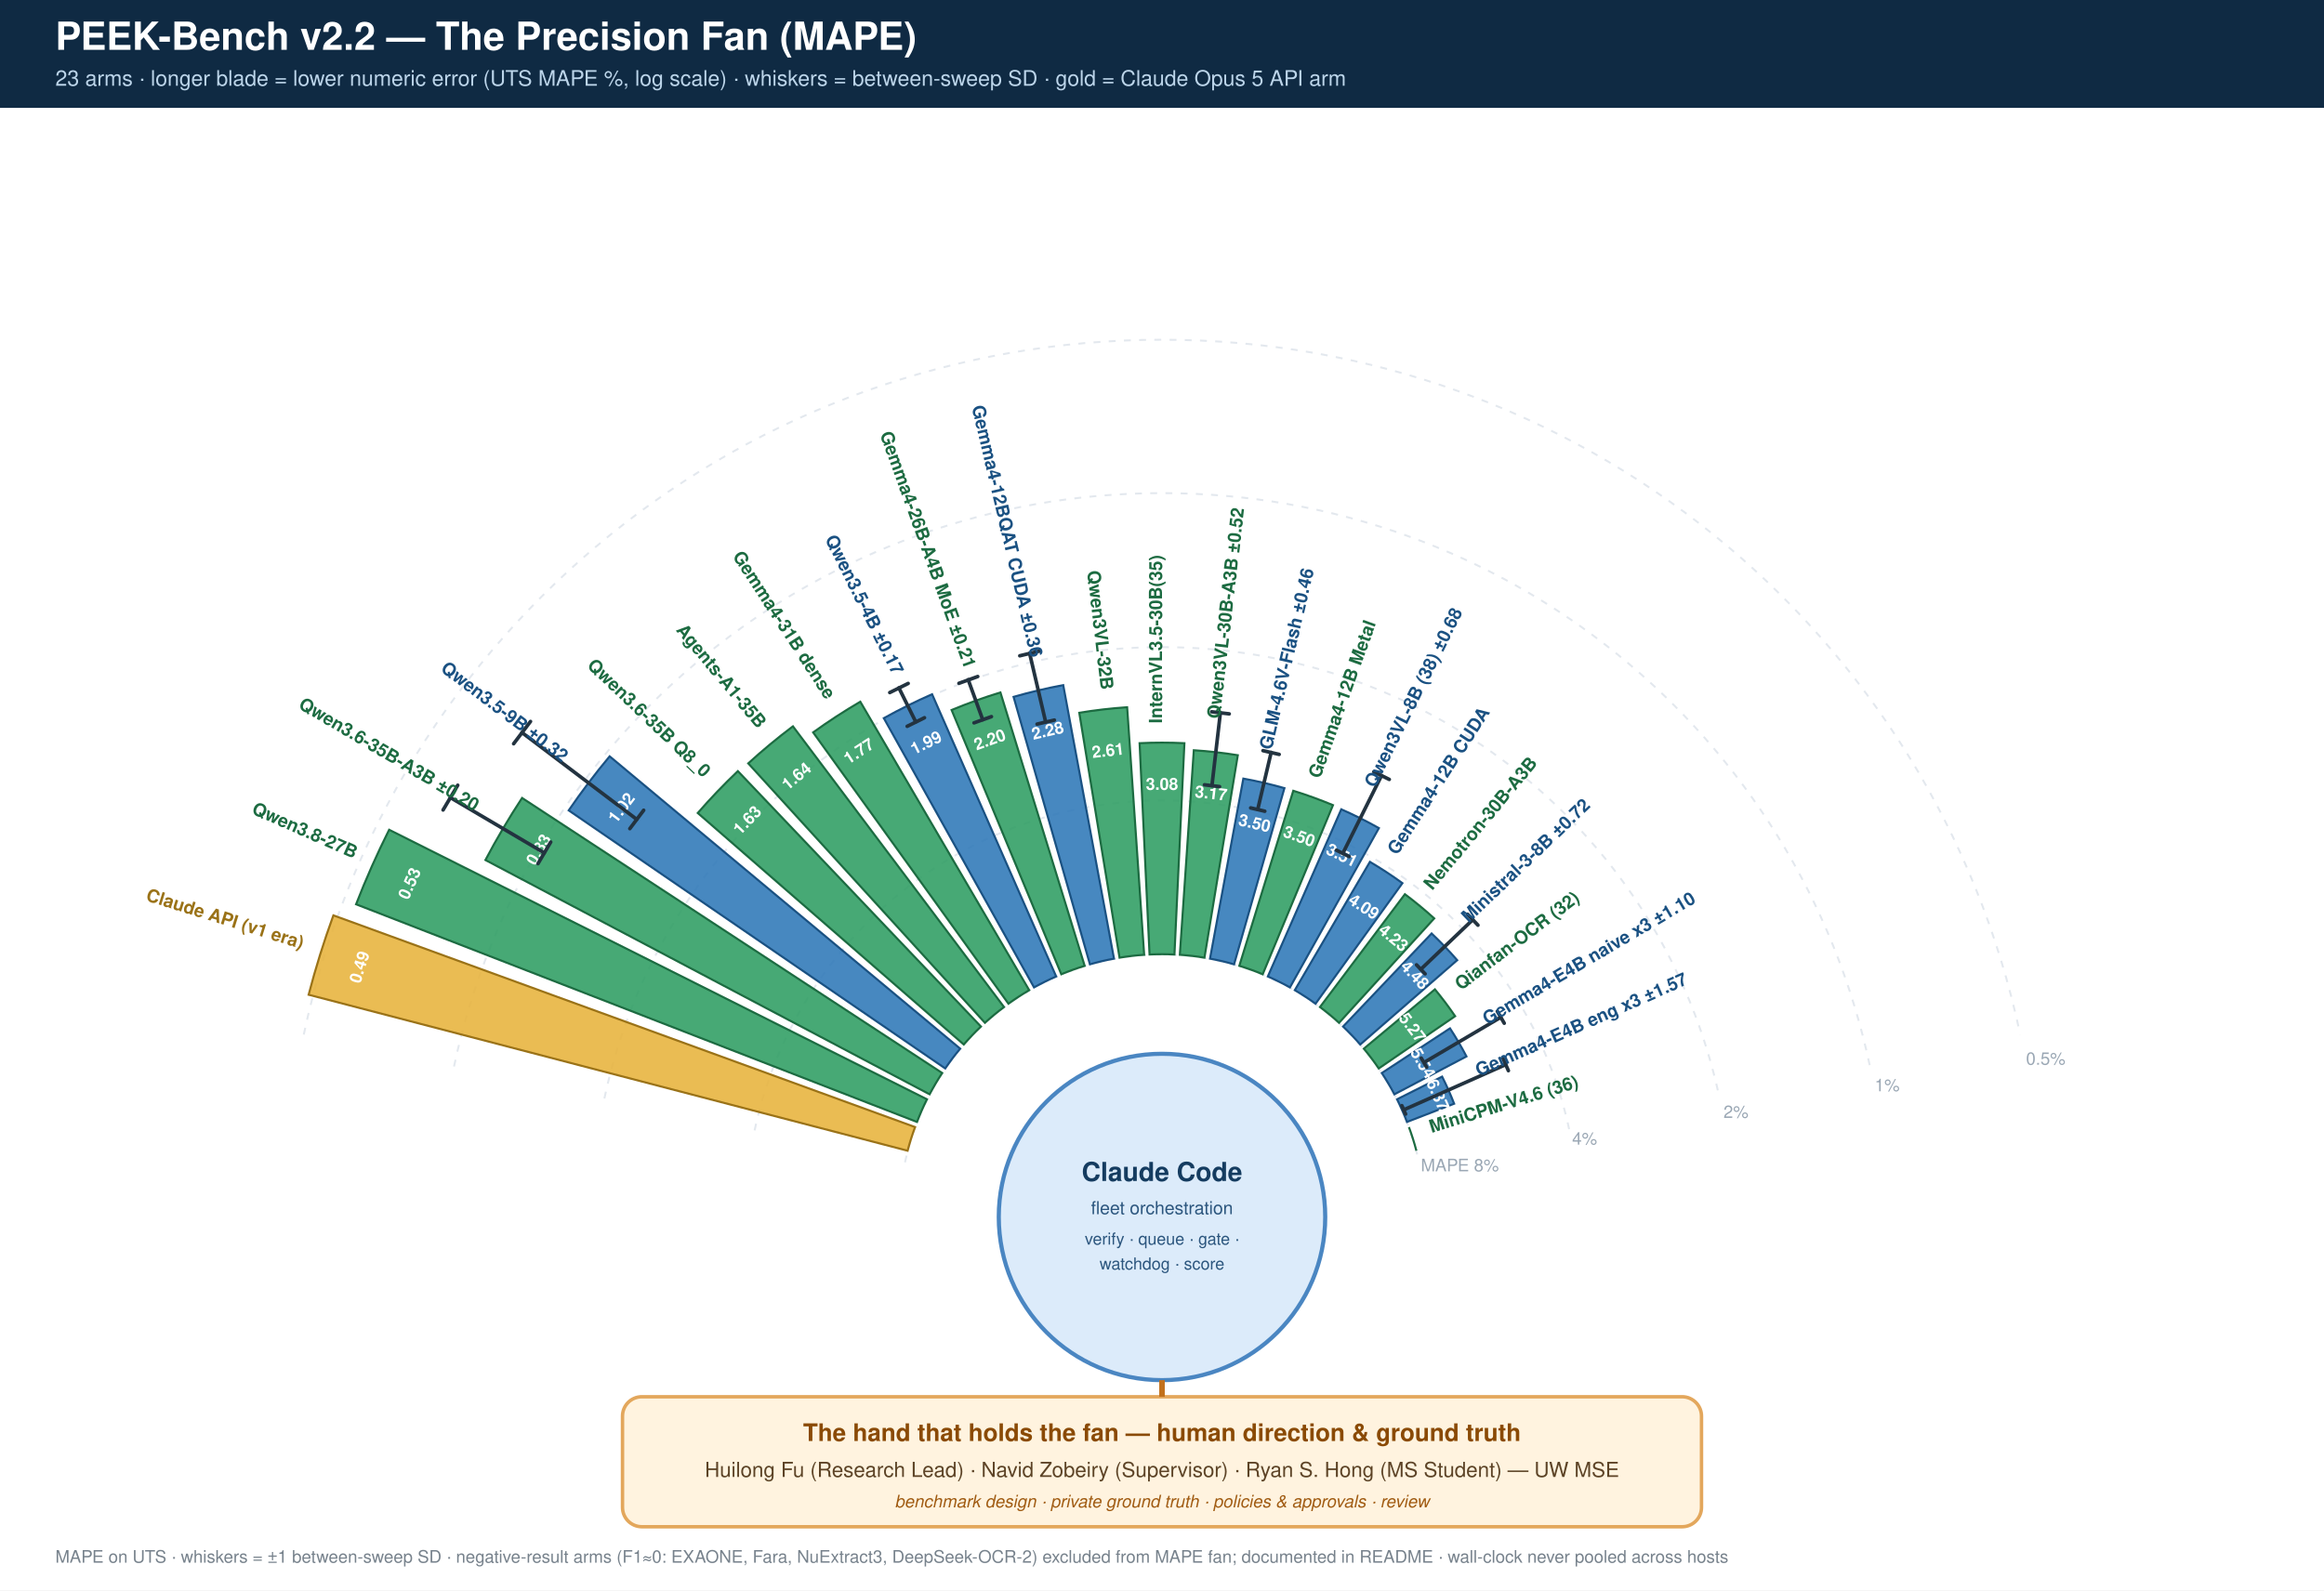
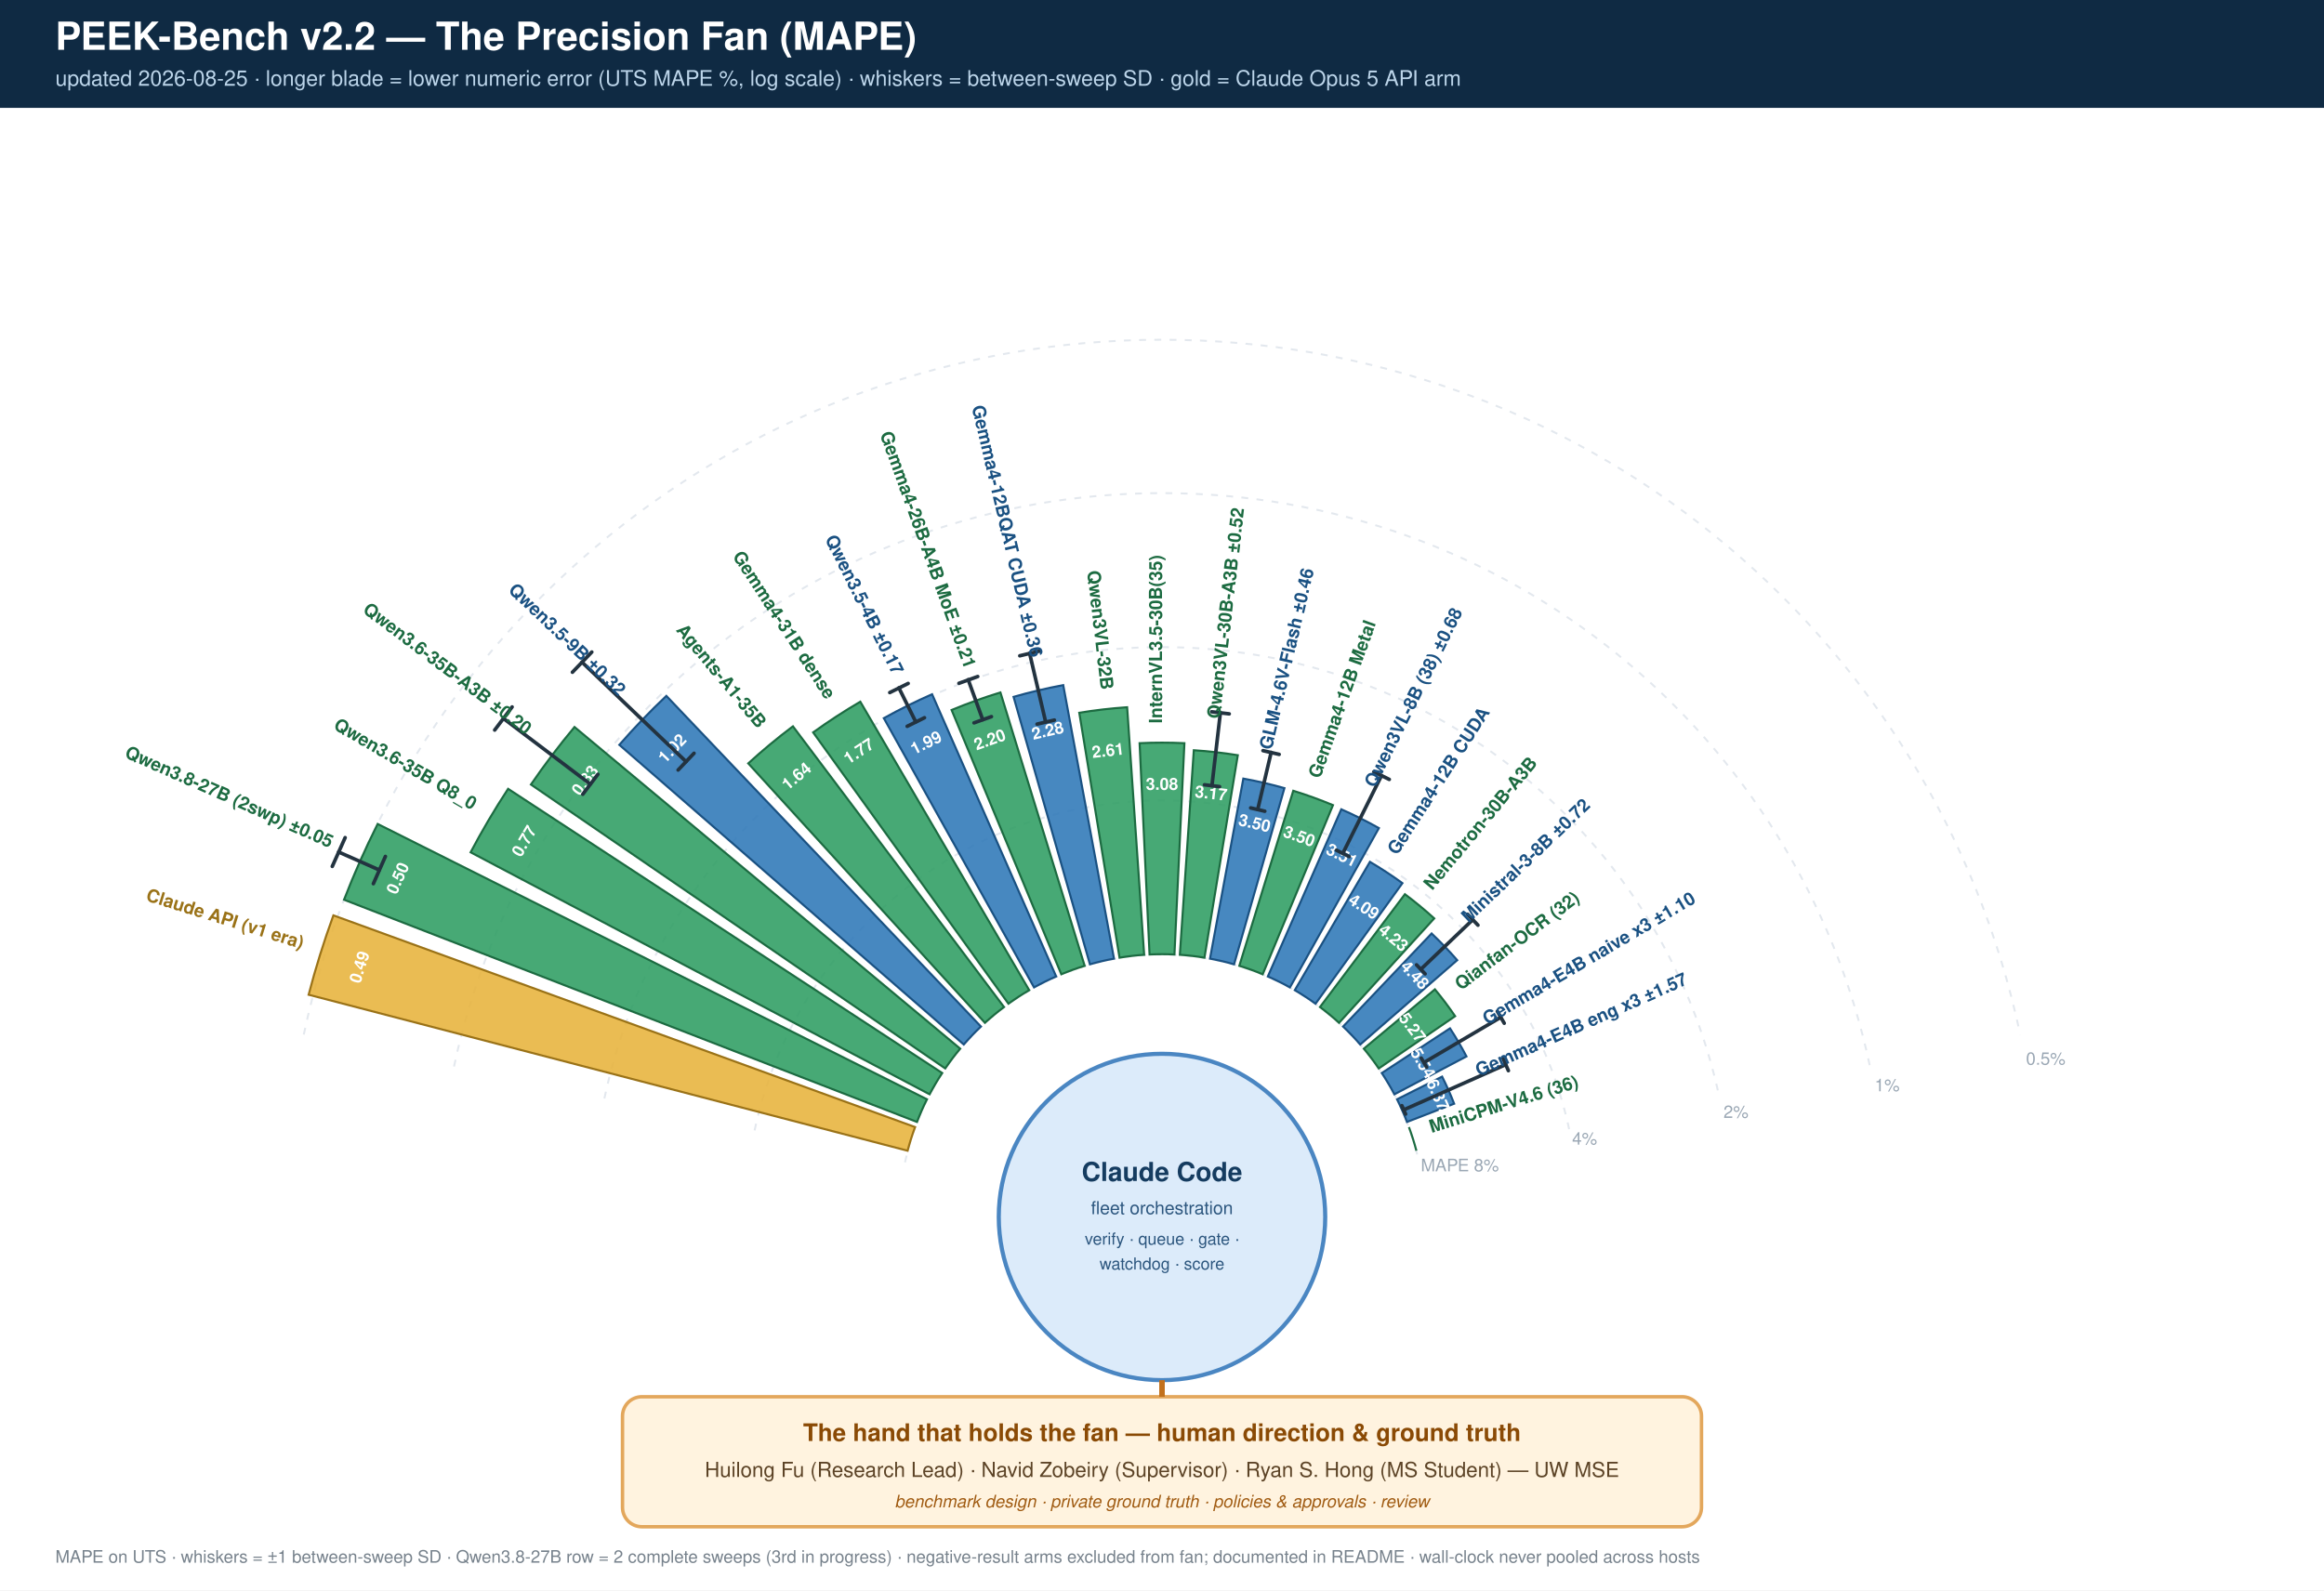
<svg xmlns="http://www.w3.org/2000/svg" viewBox="0 0 1680 1150" font-family="Helvetica, Arial, sans-serif">
  <rect width="1680" height="1150" fill="#ffffff" />
  <rect x="0" y="0" width="1680" height="78" fill="#0f2a43" />
  <text x="40" y="36" font-size="28" font-weight="bold" fill="#ffffff">PEEK-Bench v2.2 — The Precision Fan (MAPE)</text>
-   <text x="40" y="62" font-size="15.5" fill="#bcd5ea">23 arms · longer blade = lower numeric error (UTS MAPE %, log scale) · whiskers = between-sweep SD · gold = Claude Opus 5 API arm</text>
+   <text x="40" y="62" font-size="15.5" fill="#bcd5ea">updated 2026-08-25 · longer blade = lower numeric error (UTS MAPE %, log scale) · whiskers = between-sweep SD · gold = Claude Opus 5 API arm</text>
  <path d="M 654.2 840.5 A 190.0 190.0 0 0 1 1025.8 840.5" fill="none" stroke="#e3e8ee" stroke-width="1.4" stroke-dasharray="5 6" />
  <text x="1027.1" y="847.0" font-size="12.5" fill="#9aa7b4">MAPE 8%</text>
  <path d="M 545.5 817.4 A 301.062 301.062 0 0 1 1134.5 817.4" fill="none" stroke="#e3e8ee" stroke-width="1.4" stroke-dasharray="5 6" />
  <text x="1136.5" y="827.7" font-size="12.5" fill="#9aa7b4">4%</text>
  <path d="M 436.9 794.3 A 412.123 412.123 0 0 1 1243.1 794.3" fill="none" stroke="#e3e8ee" stroke-width="1.4" stroke-dasharray="5 6" />
  <text x="1245.9" y="808.4" font-size="12.5" fill="#9aa7b4">2%</text>
  <path d="M 328.2 771.2 A 523.185 523.185 0 0 1 1351.8 771.2" fill="none" stroke="#e3e8ee" stroke-width="1.4" stroke-dasharray="5 6" />
  <text x="1355.2" y="789.1" font-size="12.5" fill="#9aa7b4">1%</text>
  <path d="M 219.6 748.1 A 634.246 634.246 0 0 1 1460.4 748.1" fill="none" stroke="#e3e8ee" stroke-width="1.4" stroke-dasharray="5 6" />
  <text x="1464.6" y="769.9" font-size="12.5" fill="#9aa7b4">0.5%</text>
  <path d="M 656.1 832.1 L 223.1 719.3 A 637.483 637.483 0 0 1 241.0 661.9 L 661.5 815.0 A 190 190 0 0 0 656.1 832.1 Z" fill="#e8b33d" fill-opacity="0.88" stroke="#9a7217" stroke-width="1.5" />
  <text x="263.8" y="700.5" font-size="12" font-weight="bold" fill="#ffffff" text-anchor="middle" transform="rotate(-72.7 263.8 700.5)">0.49</text>
  <text x="218.0" y="686.2" font-size="13" font-weight="bold" fill="#9a7217" text-anchor="end" transform="rotate(17.3 218.0 686.2)">Claude API (v1 era)</text>
-   <path d="M 662.9 811.3 L 257.4 653.9 A 624.91 624.91 0 0 1 281.3 600.0 L 670.1 794.9 A 190 190 0 0 0 662.9 811.3 Z" fill="#2f9e63" fill-opacity="0.88" stroke="#1c6b41" stroke-width="1.5" />
-   <text x="299.8" y="640.5" font-size="12" font-weight="bold" fill="#ffffff" text-anchor="middle" transform="rotate(-66.1 299.8 640.5)">0.53</text>
-   <text x="255.9" y="621.0" font-size="13" font-weight="bold" fill="#1c6b41" text-anchor="end" transform="rotate(23.9 255.9 621.0)">Qwen3.8-27B</text>
-   <path d="M 672.0 791.3 L 350.9 621.9 A 553.04 553.04 0 0 1 377.4 577.0 L 681.1 775.9 A 190 190 0 0 0 672.0 791.3 Z" fill="#2f9e63" fill-opacity="0.88" stroke="#1c6b41" stroke-width="1.5" />
-   <text x="392.9" y="616.4" font-size="12" font-weight="bold" fill="#ffffff" text-anchor="middle" transform="rotate(-59.5 392.9 616.4)">0.83</text>
-   <line x1="393.4" y1="616.7" x2="325.5" y2="576.7" stroke="#233340" stroke-width="2.6" stroke-linecap="round" />
-   <line x1="388.9" y1="624.5" x2="398.1" y2="608.9" stroke="#233340" stroke-width="2.6" stroke-linecap="round" />
-   <line x1="320.3" y1="585.7" x2="330.9" y2="567.8" stroke="#233340" stroke-width="2.6" stroke-linecap="round" />
-   <text x="342.9" y="586.9" font-size="13" font-weight="bold" fill="#1c6b41" text-anchor="end" transform="rotate(30.5 342.9 586.9)">Qwen3.6-35B-A3B ±0.20</text>
-   <path d="M 683.3 772.6 L 411.1 586.0 A 520.012 520.012 0 0 1 440.7 546.9 L 694.1 758.3 A 190 190 0 0 0 683.3 772.6 Z" fill="#2f78b8" fill-opacity="0.88" stroke="#1a5182" stroke-width="1.5" />
-   <text x="452.5" y="586.6" font-size="12" font-weight="bold" fill="#ffffff" text-anchor="middle" transform="rotate(-52.9 452.5 586.6)">1.02</text>
-   <line x1="460.3" y1="592.5" x2="377.3" y2="529.7" stroke="#233340" stroke-width="2.6" stroke-linecap="round" />
-   <line x1="455.3" y1="599.2" x2="465.3" y2="585.9" stroke="#233340" stroke-width="2.6" stroke-linecap="round" />
-   <line x1="371.3" y1="537.8" x2="383.5" y2="521.7" stroke="#233340" stroke-width="2.6" stroke-linecap="round" />
-   <text x="406.3" y="551.6" font-size="13" font-weight="bold" fill="#1a5182" text-anchor="end" transform="rotate(37.1 406.3 551.6)">Qwen3.5-9B ±0.32</text>
-   <path d="M 696.7 755.3 L 504.4 587.9 A 444.9 444.9 0 0 1 533.4 557.6 L 709.1 742.3 A 190 190 0 0 0 696.7 755.3 Z" fill="#2f9e63" fill-opacity="0.88" stroke="#1c6b41" stroke-width="1.5" />
-   <text x="543.1" y="595.9" font-size="12" font-weight="bold" fill="#ffffff" text-anchor="middle" transform="rotate(-46.3 543.1 595.9)">1.63</text>
-   <text x="508.4" y="562.7" font-size="13" font-weight="bold" fill="#1c6b41" text-anchor="end" transform="rotate(43.7 508.4 562.7)">Qwen3.6-35B Q8_0</text>
+   <path d="M 662.9 811.3 L 248.7 650.6 A 634.246 634.246 0 0 1 273.0 595.8 L 670.1 794.9 A 190 190 0 0 0 662.9 811.3 Z" fill="#2f9e63" fill-opacity="0.88" stroke="#1c6b41" stroke-width="1.5" />
+   <text x="291.3" y="636.7" font-size="12" font-weight="bold" fill="#ffffff" text-anchor="middle" transform="rotate(-66.1 291.3 636.7)">0.50</text>
+   <line x1="274.2" y1="629.1" x2="244.8" y2="616.1" stroke="#233340" stroke-width="2.6" stroke-linecap="round" />
+   <line x1="269.9" y1="639.0" x2="278.6" y2="619.3" stroke="#233340" stroke-width="2.6" stroke-linecap="round" />
+   <line x1="240.2" y1="626.5" x2="249.5" y2="605.7" stroke="#233340" stroke-width="2.6" stroke-linecap="round" />
+   <text x="238.3" y="613.2" font-size="13" font-weight="bold" fill="#1c6b41" text-anchor="end" transform="rotate(23.9 238.3 613.2)">Qwen3.8-27B (2swp) ±0.05</text>
+   <path d="M 672.0 791.3 L 340.2 616.3 A 565.063 565.063 0 0 1 367.3 570.4 L 681.1 775.9 A 190 190 0 0 0 672.0 791.3 Z" fill="#2f9e63" fill-opacity="0.88" stroke="#1c6b41" stroke-width="1.5" />
+   <text x="382.5" y="610.3" font-size="12" font-weight="bold" fill="#ffffff" text-anchor="middle" transform="rotate(-59.5 382.5 610.3)">0.77</text>
+   <text x="341.2" y="585.9" font-size="13" font-weight="bold" fill="#1c6b41" text-anchor="end" transform="rotate(30.5 341.2 585.9)">Qwen3.6-35B Q8_0</text>
+   <path d="M 683.3 772.6 L 383.8 567.3 A 553.04 553.04 0 0 1 415.3 525.7 L 694.1 758.3 A 190 190 0 0 0 683.3 772.6 Z" fill="#2f9e63" fill-opacity="0.88" stroke="#1c6b41" stroke-width="1.5" />
+   <text x="426.2" y="566.7" font-size="12" font-weight="bold" fill="#ffffff" text-anchor="middle" transform="rotate(-52.9 426.2 566.7)">0.83</text>
+   <line x1="426.7" y1="567.0" x2="363.9" y2="519.5" stroke="#233340" stroke-width="2.6" stroke-linecap="round" />
+   <line x1="421.3" y1="574.3" x2="432.2" y2="559.9" stroke="#233340" stroke-width="2.6" stroke-linecap="round" />
+   <line x1="357.6" y1="527.9" x2="370.2" y2="511.2" stroke="#233340" stroke-width="2.6" stroke-linecap="round" />
+   <text x="379.9" y="531.7" font-size="13" font-weight="bold" fill="#1c6b41" text-anchor="end" transform="rotate(37.1 379.9 531.7)">Qwen3.6-35B-A3B ±0.20</text>
+   <path d="M 696.7 755.3 L 447.7 538.6 A 520.012 520.012 0 0 1 481.7 503.2 L 709.1 742.3 A 190 190 0 0 0 696.7 755.3 Z" fill="#2f78b8" fill-opacity="0.88" stroke="#1a5182" stroke-width="1.5" />
+   <text x="488.9" y="544.0" font-size="12" font-weight="bold" fill="#ffffff" text-anchor="middle" transform="rotate(-46.3 488.9 544.0)">1.02</text>
+   <line x1="495.9" y1="550.7" x2="420.7" y2="478.8" stroke="#233340" stroke-width="2.6" stroke-linecap="round" />
+   <line x1="490.2" y1="556.8" x2="501.7" y2="544.7" stroke="#233340" stroke-width="2.6" stroke-linecap="round" />
+   <line x1="413.8" y1="486.1" x2="427.8" y2="471.5" stroke="#233340" stroke-width="2.6" stroke-linecap="round" />
+   <text x="447.0" y="503.9" font-size="13" font-weight="bold" fill="#1a5182" text-anchor="end" transform="rotate(43.7 447.0 503.9)">Qwen3.5-9B ±0.32</text>
  <path d="M 712.0 739.6 L 540.9 552.0 A 443.92 443.92 0 0 1 573.2 525.2 L 725.8 728.2 A 190 190 0 0 0 712.0 739.6 Z" fill="#2f9e63" fill-opacity="0.88" stroke="#1c6b41" stroke-width="1.5" />
  <text x="578.4" y="564.4" font-size="12" font-weight="bold" fill="#ffffff" text-anchor="middle" transform="rotate(-39.7 578.4 564.4)">1.64</text>
  <text x="547.8" y="527.4" font-size="13" font-weight="bold" fill="#1c6b41" text-anchor="end" transform="rotate(50.3 547.8 527.4)">Agents-A1-35B</text>
  <path d="M 729.0 725.8 L 587.8 529.6 A 431.698 431.698 0 0 1 621.9 507.4 L 744.0 716.0 A 190 190 0 0 0 729.0 725.8 Z" fill="#2f9e63" fill-opacity="0.88" stroke="#1c6b41" stroke-width="1.5" />
  <text x="623.1" y="546.6" font-size="12" font-weight="bold" fill="#ffffff" text-anchor="middle" transform="rotate(-33.0 623.1 546.6)">1.77</text>
  <text x="597.0" y="506.4" font-size="13" font-weight="bold" fill="#1c6b41" text-anchor="end" transform="rotate(57.0 597.0 506.4)">Gemma4-31B dense</text>
  <path d="M 747.5 714.0 L 638.9 519.3 A 412.926 412.926 0 0 1 673.8 502.0 L 763.5 706.1 A 190 190 0 0 0 747.5 714.0 Z" fill="#2f78b8" fill-opacity="0.88" stroke="#1a5182" stroke-width="1.5" />
  <text x="671.3" y="540.7" font-size="12" font-weight="bold" fill="#ffffff" text-anchor="middle" transform="rotate(-26.4 671.3 540.7)">1.99</text>
  <line x1="662.0" y1="522.0" x2="649.8" y2="497.4" stroke="#233340" stroke-width="2.6" stroke-linecap="round" />
  <line x1="655.8" y1="525.2" x2="668.3" y2="519.0" stroke="#233340" stroke-width="2.6" stroke-linecap="round" />
  <line x1="643.2" y1="500.8" x2="656.5" y2="494.2" stroke="#233340" stroke-width="2.6" stroke-linecap="round" />
  <text x="645.5" y="488.8" font-size="13" font-weight="bold" fill="#1a5182" text-anchor="end" transform="rotate(63.6 645.5 488.8)">Qwen3.5-4B ±0.17</text>
  <path d="M 767.2 704.5 L 687.9 513.4 A 396.852 396.852 0 0 1 723.2 500.7 L 784.1 698.4 A 190 190 0 0 0 767.2 704.5 Z" fill="#2f9e63" fill-opacity="0.88" stroke="#1c6b41" stroke-width="1.5" />
  <text x="716.9" y="538.7" font-size="12" font-weight="bold" fill="#ffffff" text-anchor="middle" transform="rotate(-19.8 716.9 538.7)">2.20</text>
  <line x1="710.4" y1="520.4" x2="699.9" y2="491.5" stroke="#233340" stroke-width="2.6" stroke-linecap="round" />
  <line x1="704.1" y1="522.7" x2="716.7" y2="518.2" stroke="#233340" stroke-width="2.6" stroke-linecap="round" />
  <line x1="693.2" y1="494.1" x2="706.8" y2="489.2" stroke="#233340" stroke-width="2.6" stroke-linecap="round" />
  <text x="697.3" y="484.1" font-size="13" font-weight="bold" fill="#1c6b41" text-anchor="end" transform="rotate(70.2 697.3 484.1)">Gemma4-26B-A4B MoE ±0.21</text>
  <path d="M 787.9 697.3 L 732.7 503.9 A 391.129 391.129 0 0 1 768.6 495.4 L 805.3 693.2 A 190 190 0 0 0 787.9 697.3 Z" fill="#2f78b8" fill-opacity="0.88" stroke="#1a5182" stroke-width="1.5" />
  <text x="758.3" y="532.3" font-size="12" font-weight="bold" fill="#ffffff" text-anchor="middle" transform="rotate(-13.2 758.3 532.3)">2.28</text>
  <line x1="755.9" y1="522.1" x2="744.3" y2="472.4" stroke="#233340" stroke-width="2.6" stroke-linecap="round" />
  <line x1="749.7" y1="523.6" x2="762.2" y2="520.7" stroke="#233340" stroke-width="2.6" stroke-linecap="round" />
  <line x1="737.2" y1="474.2" x2="751.4" y2="470.8" stroke="#233340" stroke-width="2.6" stroke-linecap="round" />
  <text x="745.1" y="475.9" font-size="13" font-weight="bold" fill="#1a5182" text-anchor="end" transform="rotate(76.8 745.1 475.9)">Gemma4-12BQAT CUDA ±0.36</text>
  <path d="M 809.3 692.5 L 780.2 515.4 A 369.47 369.47 0 0 1 814.8 511.4 L 827.1 690.4 A 190 190 0 0 0 809.3 692.5 Z" fill="#2f9e63" fill-opacity="0.88" stroke="#1c6b41" stroke-width="1.5" />
  <text x="801.4" y="546.8" font-size="12" font-weight="bold" fill="#ffffff" text-anchor="middle" transform="rotate(-6.6 801.4 546.8)">2.61</text>
  <text x="795.9" y="499.1" font-size="13" font-weight="bold" fill="#1c6b41" text-anchor="end" transform="rotate(83.4 795.9 499.1)">Qwen3VL-32B</text>
  <path d="M 831.0 690.2 L 823.8 537.4 A 342.939 342.939 0 0 1 856.2 537.4 L 849.0 690.2 A 190 190 0 0 0 831.0 690.2 Z" fill="#2f9e63" fill-opacity="0.88" stroke="#1c6b41" stroke-width="1.5" />
  <text x="840.0" y="571.1" font-size="12" font-weight="bold" fill="#ffffff" text-anchor="middle" transform="rotate(0.0 840.0 571.1)">3.08</text>
  <text x="840.0" y="523.1" font-size="13" font-weight="bold" fill="#1c6b41" text-anchor="start" transform="rotate(-90.0 840.0 523.1)">InternVL3.5-30B(35)</text>
  <path d="M 852.9 690.4 L 863.0 542.5 A 338.325 338.325 0 0 1 894.8 546.1 L 870.7 692.5 A 190 190 0 0 0 852.9 690.4 Z" fill="#2f9e63" fill-opacity="0.88" stroke="#1c6b41" stroke-width="1.5" />
  <text x="875.0" y="577.7" font-size="12" font-weight="bold" fill="#ffffff" text-anchor="middle" transform="rotate(6.6 875.0 577.7)">3.17</text>
  <line x1="876.1" y1="568.1" x2="882.2" y2="515.4" stroke="#233340" stroke-width="2.6" stroke-linecap="round" />
  <line x1="870.7" y1="567.5" x2="881.6" y2="568.8" stroke="#233340" stroke-width="2.6" stroke-linecap="round" />
  <line x1="875.9" y1="514.7" x2="888.6" y2="516.2" stroke="#233340" stroke-width="2.6" stroke-linecap="round" />
  <text x="881.7" y="520.1" font-size="13" font-weight="bold" fill="#1c6b41" text-anchor="start" transform="rotate(-83.4 881.7 520.1)">Qwen3VL-30B-A3B ±0.52</text>
  <path d="M 874.7 693.2 L 898.8 563.0 A 322.457 322.457 0 0 1 928.5 569.9 L 892.1 697.3 A 190 190 0 0 0 874.7 693.2 Z" fill="#2f78b8" fill-opacity="0.88" stroke="#1a5182" stroke-width="1.5" />
  <text x="906.0" y="599.2" font-size="12" font-weight="bold" fill="#ffffff" text-anchor="middle" transform="rotate(13.2 906.0 599.2)">3.50</text>
  <line x1="909.2" y1="585.3" x2="918.9" y2="544.1" stroke="#233340" stroke-width="2.6" stroke-linecap="round" />
  <line x1="904.1" y1="584.2" x2="914.3" y2="586.6" stroke="#233340" stroke-width="2.6" stroke-linecap="round" />
  <line x1="913.0" y1="542.8" x2="924.7" y2="545.5" stroke="#233340" stroke-width="2.6" stroke-linecap="round" />
  <text x="919.2" y="542.7" font-size="13" font-weight="bold" fill="#1a5182" text-anchor="start" transform="rotate(-76.8 919.2 542.7)">GLM-4.6V-Flash ±0.46</text>
  <path d="M 895.9 698.4 L 934.9 571.8 A 322.457 322.457 0 0 1 963.6 582.2 L 912.8 704.5 A 190 190 0 0 0 895.9 698.4 Z" fill="#2f9e63" fill-opacity="0.88" stroke="#1c6b41" stroke-width="1.5" />
  <text x="937.8" y="608.6" font-size="12" font-weight="bold" fill="#ffffff" text-anchor="middle" transform="rotate(19.8 937.8 608.6)">3.50</text>
  <text x="954.1" y="563.5" font-size="13" font-weight="bold" fill="#1c6b41" text-anchor="start" transform="rotate(-70.2 954.1 563.5)">Gemma4-12B Metal</text>
  <path d="M 916.5 706.1 L 969.6 585.2 A 322 322 0 0 1 996.8 598.8 L 932.5 714.0 A 190 190 0 0 0 916.5 706.1 Z" fill="#2f78b8" fill-opacity="0.88" stroke="#1a5182" stroke-width="1.5" />
  <text x="968.2" y="622.1" font-size="12" font-weight="bold" fill="#ffffff" text-anchor="middle" transform="rotate(26.4 968.2 622.1)">3.51</text>
  <line x1="970.7" y1="617.1" x2="998.7" y2="560.8" stroke="#233340" stroke-width="2.6" stroke-linecap="round" />
  <line x1="966.1" y1="614.8" x2="975.3" y2="619.4" stroke="#233340" stroke-width="2.6" stroke-linecap="round" />
  <line x1="993.1" y1="558.1" x2="1004.3" y2="563.6" stroke="#233340" stroke-width="2.6" stroke-linecap="round" />
  <text x="994.0" y="570.2" font-size="13" font-weight="bold" fill="#1a5182" text-anchor="start" transform="rotate(-63.6 994.0 570.2)">Qwen3VL-8B (38) ±0.68</text>
  <path d="M 936.0 716.0 L 990.3 623.2 A 297.496 297.496 0 0 1 1013.8 638.6 L 951.0 725.8 A 190 190 0 0 0 936.0 716.0 Z" fill="#2f78b8" fill-opacity="0.88" stroke="#1a5182" stroke-width="1.5" />
  <text x="983.7" y="659.1" font-size="12" font-weight="bold" fill="#ffffff" text-anchor="middle" transform="rotate(33.0 983.7 659.1)">4.09</text>
  <text x="1009.9" y="618.9" font-size="13" font-weight="bold" fill="#1a5182" text-anchor="start" transform="rotate(-57.0 1009.9 618.9)">Gemma4-12B CUDA</text>
  <path d="M 954.2 728.2 L 1015.6 646.6 A 292.104 292.104 0 0 1 1036.8 664.1 L 968.0 739.6 A 190 190 0 0 0 954.2 728.2 Z" fill="#2f9e63" fill-opacity="0.88" stroke="#1c6b41" stroke-width="1.5" />
  <text x="1004.7" y="681.3" font-size="12" font-weight="bold" fill="#ffffff" text-anchor="middle" transform="rotate(39.7 1004.7 681.3)">4.23</text>
  <text x="1035.3" y="644.3" font-size="13" font-weight="bold" fill="#1c6b41" text-anchor="start" transform="rotate(-50.3 1035.3 644.3)">Nemotron-30B-A3B</text>
  <path d="M 970.9 742.3 L 1034.9 675.0 A 282.903 282.903 0 0 1 1053.4 694.3 L 983.3 755.3 A 190 190 0 0 0 970.9 742.3 Z" fill="#2f78b8" fill-opacity="0.88" stroke="#1a5182" stroke-width="1.5" />
  <text x="1019.8" y="707.9" font-size="12" font-weight="bold" fill="#ffffff" text-anchor="middle" transform="rotate(46.3 1019.8 707.9)">4.48</text>
  <line x1="1027.1" y1="700.9" x2="1064.7" y2="665.0" stroke="#233340" stroke-width="2.6" stroke-linecap="round" />
  <line x1="1024.0" y1="697.7" x2="1030.2" y2="704.2" stroke="#233340" stroke-width="2.6" stroke-linecap="round" />
  <line x1="1060.9" y1="661.1" x2="1068.4" y2="669.0" stroke="#233340" stroke-width="2.6" stroke-linecap="round" />
  <text x="1061.7" y="667.8" font-size="13" font-weight="bold" fill="#1a5182" text-anchor="start" transform="rotate(-43.7 1061.7 667.8)">Ministral-3-8B ±0.72</text>
  <path d="M 985.9 758.3 L 1037.3 715.4 A 256.881 256.881 0 0 1 1051.9 734.8 L 996.7 772.6 A 190 190 0 0 0 985.9 758.3 Z" fill="#2f9e63" fill-opacity="0.88" stroke="#1c6b41" stroke-width="1.5" />
  <text x="1017.7" y="745.5" font-size="12" font-weight="bold" fill="#ffffff" text-anchor="middle" transform="rotate(52.9 1017.7 745.5)">5.27</text>
  <text x="1056.0" y="716.5" font-size="13" font-weight="bold" fill="#1c6b41" text-anchor="start" transform="rotate(-37.1 1056.0 716.5)">Qianfan-OCR (32)</text>
  <path d="M 998.9 775.9 L 1048.2 743.6 A 248.875 248.875 0 0 1 1060.1 763.9 L 1008.0 791.3 A 190 190 0 0 0 998.9 775.9 Z" fill="#2f78b8" fill-opacity="0.88" stroke="#1a5182" stroke-width="1.5" />
  <text x="1025.1" y="770.9" font-size="12" font-weight="bold" fill="#ffffff" text-anchor="middle" transform="rotate(59.5 1025.1 770.9)">5.54</text>
  <line x1="1029.4" y1="768.3" x2="1084.9" y2="735.6" stroke="#233340" stroke-width="2.6" stroke-linecap="round" />
  <line x1="1027.4" y1="765.1" x2="1031.3" y2="771.7" stroke="#233340" stroke-width="2.6" stroke-linecap="round" />
  <line x1="1082.4" y1="731.3" x2="1087.4" y2="739.9" stroke="#233340" stroke-width="2.6" stroke-linecap="round" />
  <text x="1075.1" y="741.4" font-size="13" font-weight="bold" fill="#1a5182" text-anchor="start" transform="rotate(-30.5 1075.1 741.4)">Gemma4-E4B naive x3 ±1.10</text>
  <path d="M 1009.9 794.9 L 1042.5 778.5 A 226.507 226.507 0 0 1 1051.2 798.1 L 1017.1 811.3 A 190 190 0 0 0 1009.9 794.9 Z" fill="#2f78b8" fill-opacity="0.88" stroke="#1a5182" stroke-width="1.5" />
  <text x="1035.6" y="793.3" font-size="12" font-weight="bold" fill="#ffffff" text-anchor="middle" transform="rotate(66.1 1035.6 793.3)">6.37</text>
  <line x1="1014.8" y1="802.5" x2="1088.5" y2="769.8" stroke="#233340" stroke-width="2.6" stroke-linecap="round" />
  <line x1="1013.4" y1="799.5" x2="1016.1" y2="805.6" stroke="#233340" stroke-width="2.6" stroke-linecap="round" />
  <line x1="1086.6" y1="765.5" x2="1090.4" y2="774.2" stroke="#233340" stroke-width="2.6" stroke-linecap="round" />
  <text x="1069.0" y="778.5" font-size="13" font-weight="bold" fill="#1a5182" text-anchor="start" transform="rotate(-23.9 1069.0 778.5)">Gemma4-E4B eng x3 ±1.57</text>
  <path d="M 1018.5 815.0 L 1018.5 815.0 A 190.0 190.0 0 0 1 1023.9 832.1 L 1023.9 832.1 A 190 190 0 0 0 1018.5 815.0 Z" fill="#2f9e63" fill-opacity="0.88" stroke="#1c6b41" stroke-width="1.5" />
  <text x="1044.3" y="816.3" font-size="12" font-weight="bold" fill="#ffffff" text-anchor="middle" transform="rotate(72.7 1044.3 816.3)">25.53</text>
  <text x="1034.8" y="819.3" font-size="13" font-weight="bold" fill="#1c6b41" text-anchor="start" transform="rotate(-17.3 1034.8 819.3)">MiniCPM-V4.6 (36)</text>
  <circle cx="840" cy="880" r="118" fill="#dcebfa" stroke="#4a86c2" stroke-width="3" />
  <text x="840" y="854" font-size="19" font-weight="bold" fill="#153c60" text-anchor="middle">Claude Code</text>
  <text x="840" y="878" font-size="13" fill="#2c567e" text-anchor="middle">fleet orchestration</text>
  <text x="840" y="900" font-size="12" fill="#2c567e" text-anchor="middle">verify · queue · gate ·</text>
  <text x="840" y="918" font-size="12" fill="#2c567e" text-anchor="middle">watchdog · score</text>
  <rect x="450" y="1010" width="780" height="94" rx="14" fill="#fff3df" stroke="#e3a75c" stroke-width="2.5" />
  <text x="840" y="1042" font-size="17.5" font-weight="bold" fill="#8a4a05" text-anchor="middle">The hand that holds the fan — human direction &amp; ground truth</text>
  <text x="840" y="1068" font-size="15" fill="#5c4326" text-anchor="middle">Huilong Fu (Research Lead) · Navid Zobeiry (Supervisor) · Ryan S. Hong (MS Student) — UW MSE</text>
  <text x="840" y="1090" font-size="12.5" font-style="italic" fill="#a05b12" text-anchor="middle">benchmark design · private ground truth · policies &amp; approvals · review</text>
  <line x1="840" y1="998" x2="840" y2="1010" stroke="#c2711d" stroke-width="4" />
-   <text x="40" y="1130" font-size="12.5" fill="#77828c">MAPE on UTS · whiskers = ±1 between-sweep SD · negative-result arms (F1≈0: EXAONE, Fara, NuExtract3, DeepSeek-OCR-2) excluded from MAPE fan; documented in README · wall-clock never pooled across hosts</text>
+   <text x="40" y="1130" font-size="12.5" fill="#77828c">MAPE on UTS · whiskers = ±1 between-sweep SD · Qwen3.8-27B row = 2 complete sweeps (3rd in progress) · negative-result arms excluded from fan; documented in README · wall-clock never pooled across hosts</text>
</svg>
